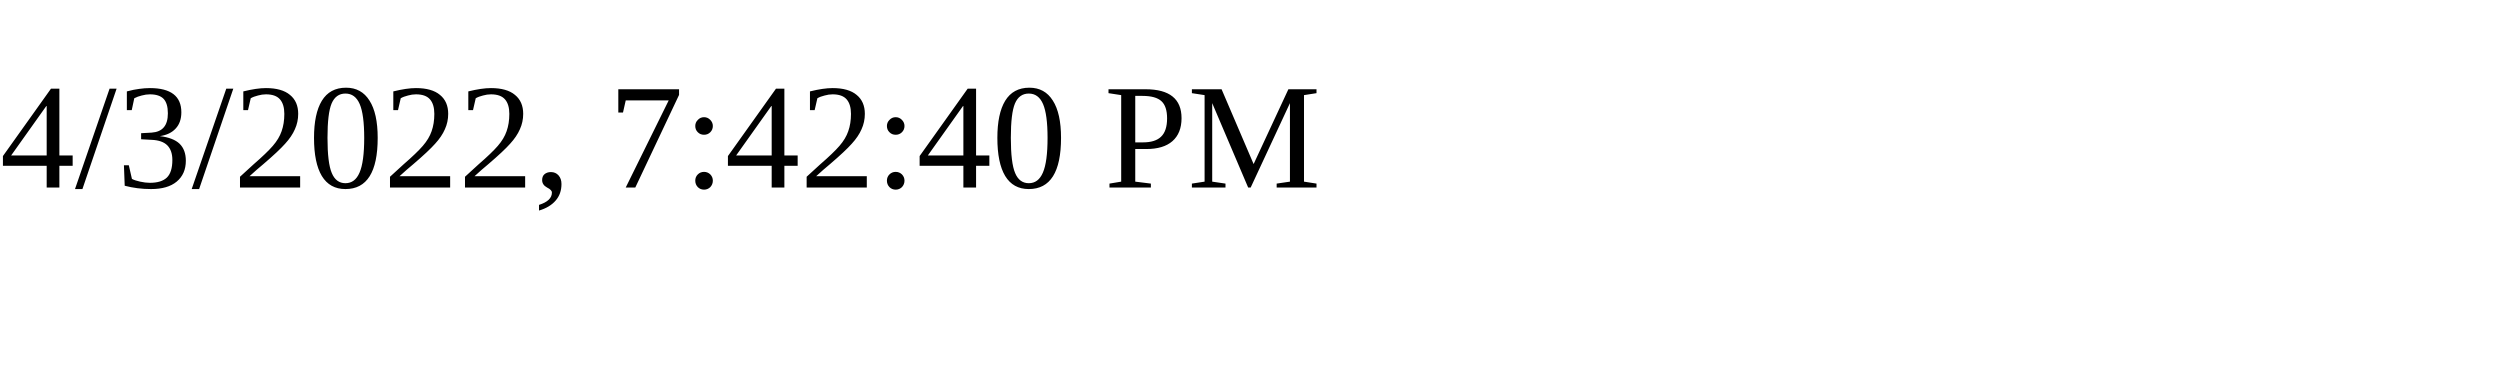
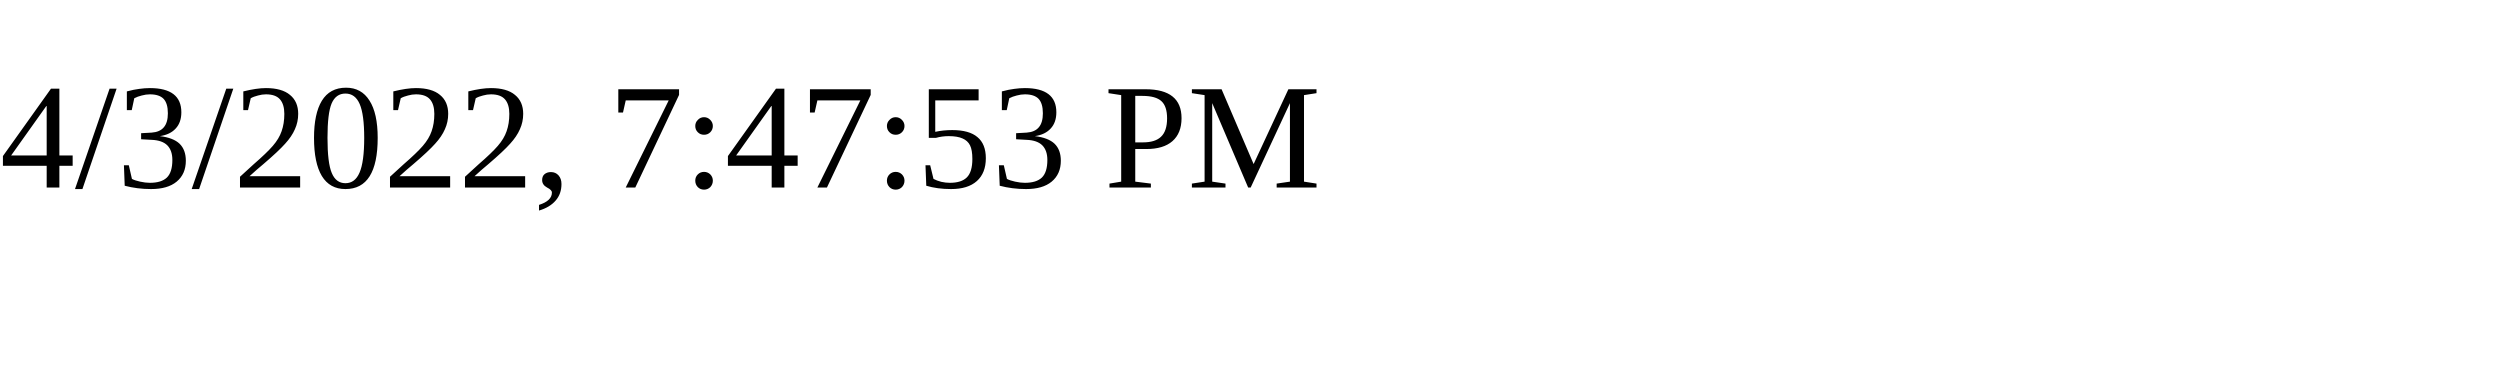
<svg xmlns="http://www.w3.org/2000/svg" height="30" width="200">
-   <text x="0" y="15">4/3/2022, 7:42:40 PM</text>
+   <text x="0" y="15">4/3/2022, 7:47:53 PM</text>
</svg>
